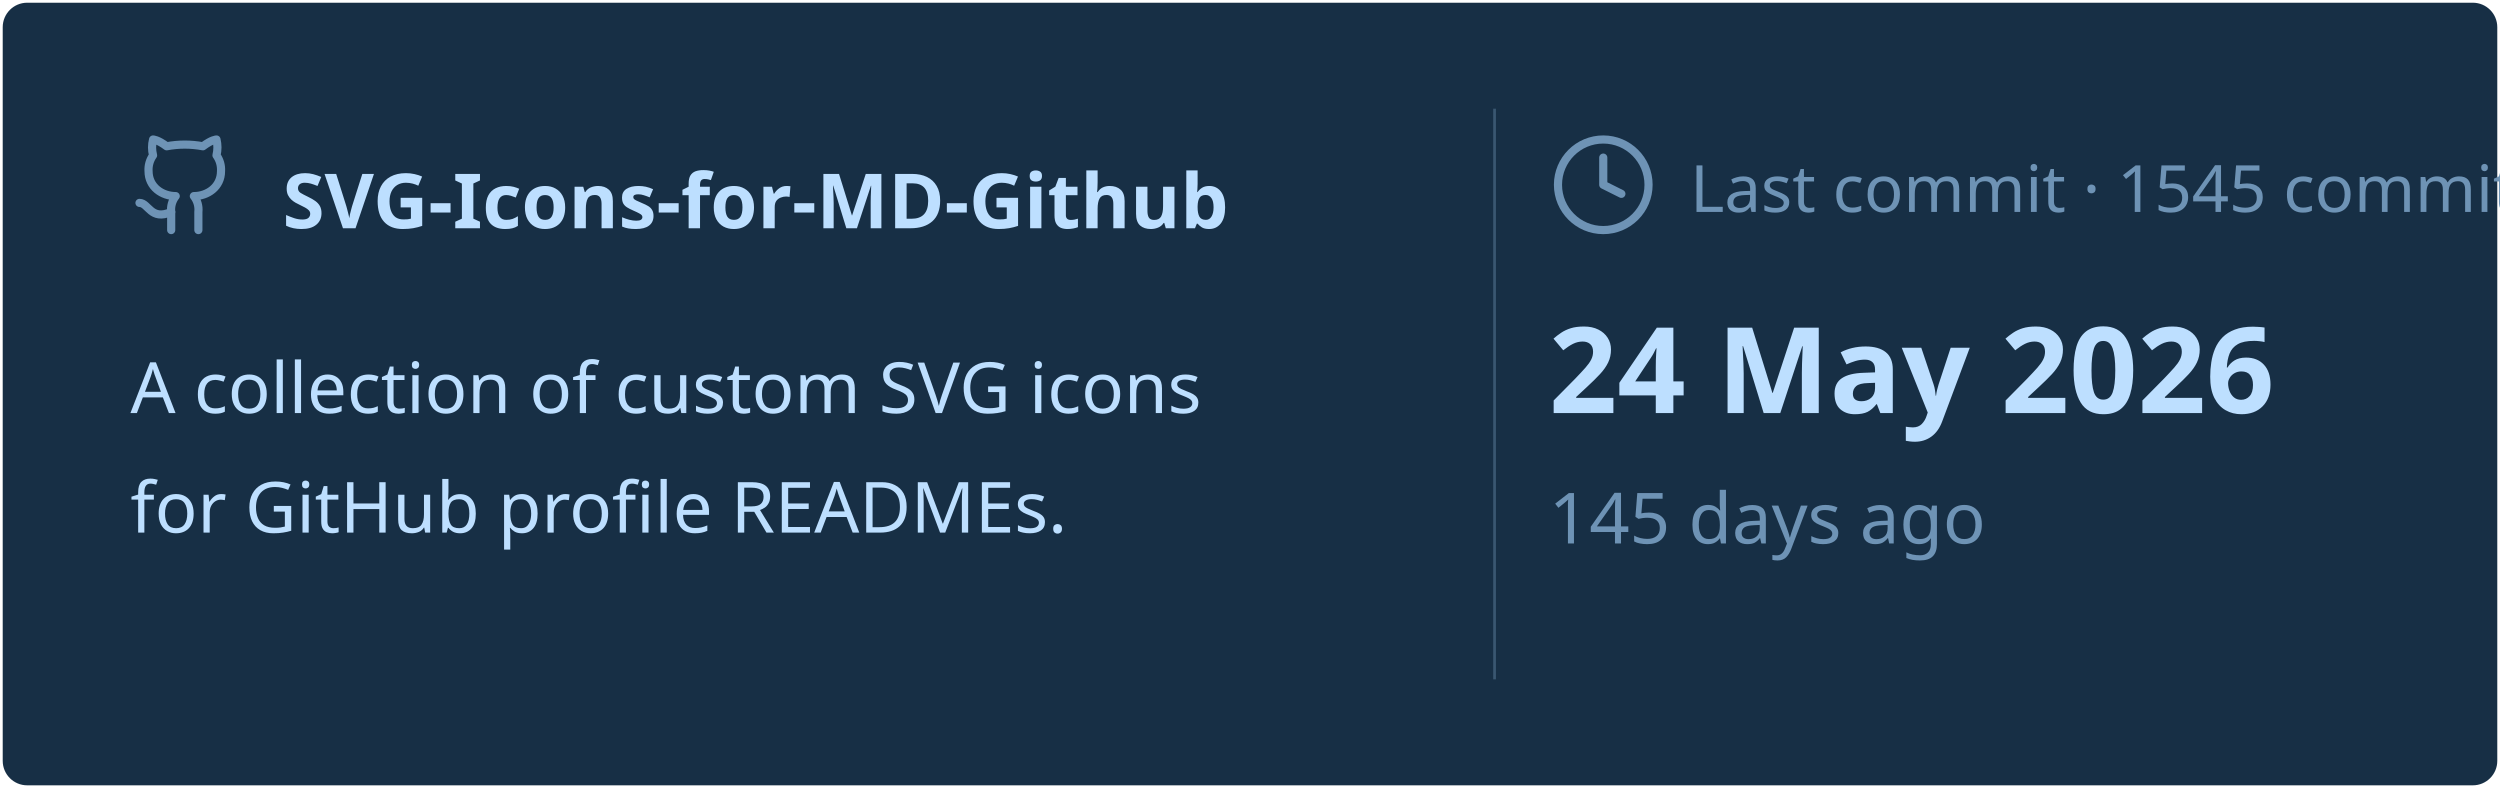
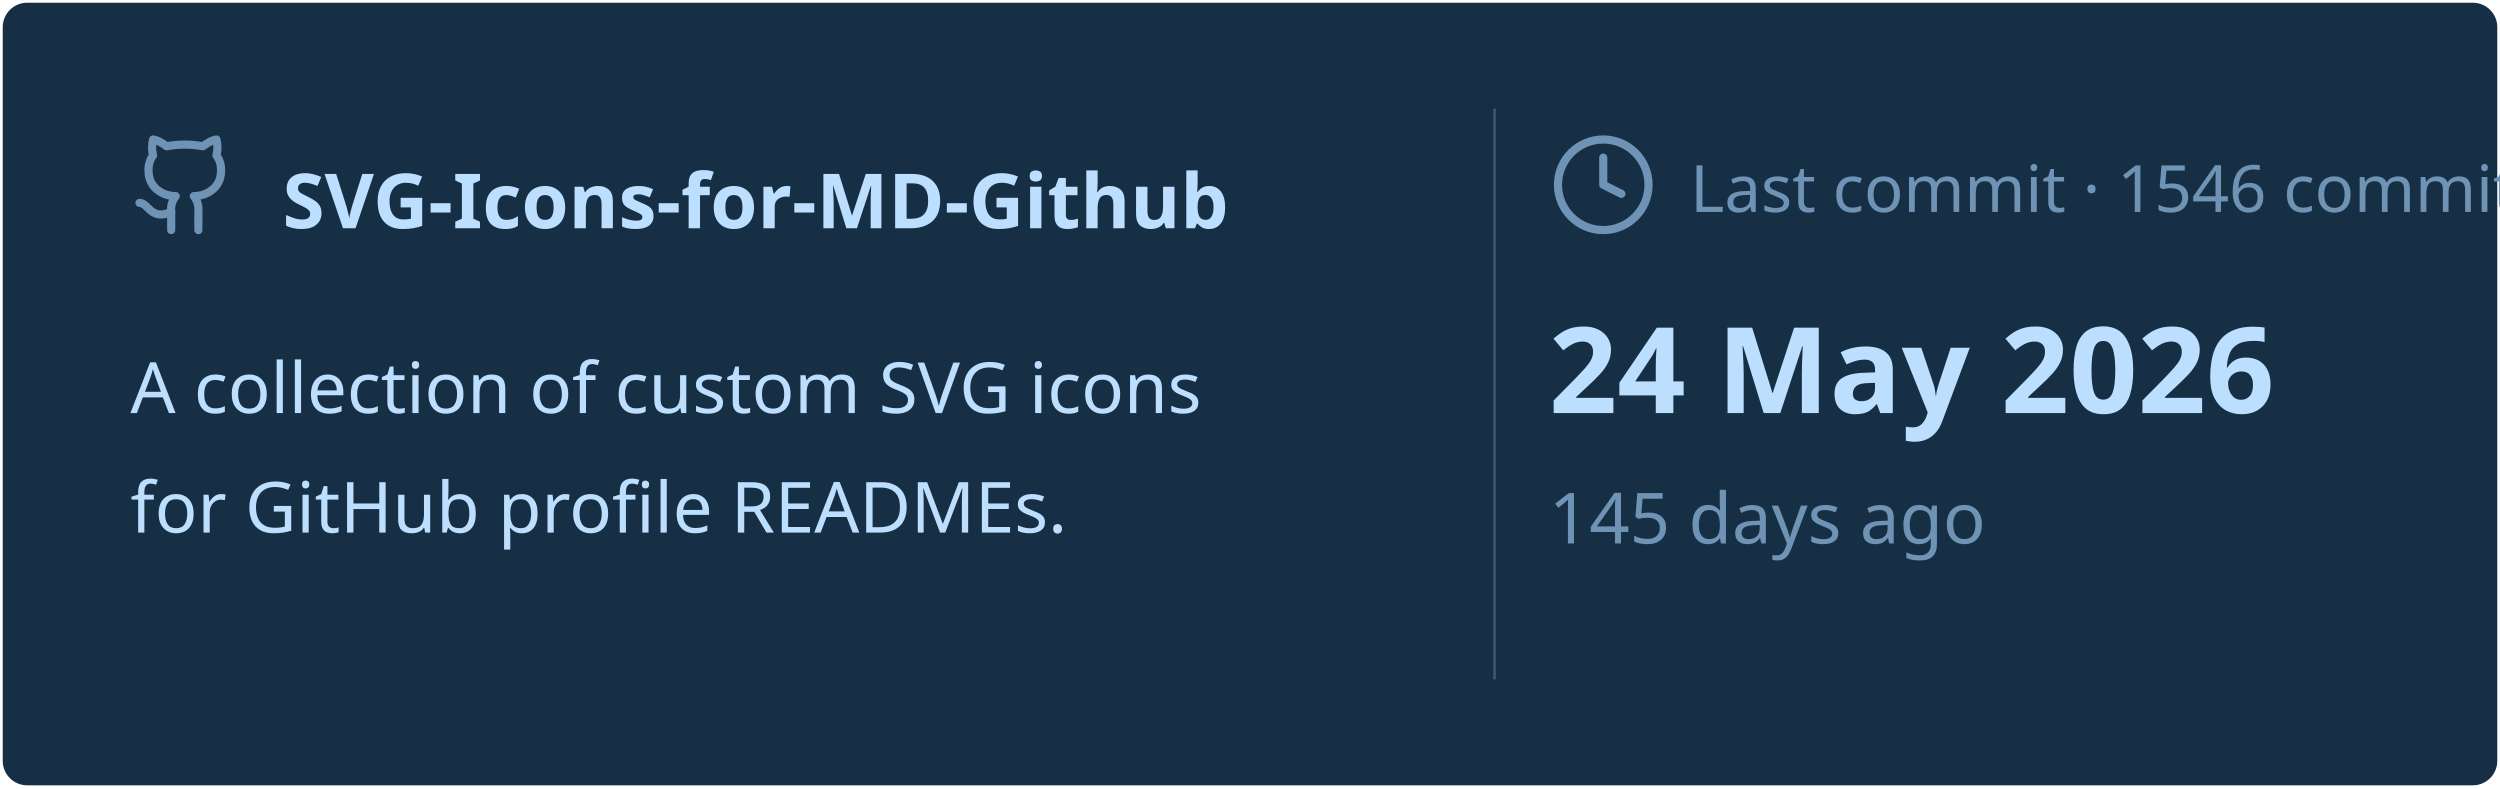
<svg xmlns="http://www.w3.org/2000/svg" viewBox="0 0 460 145" width="460px" height="145px">
  <rect stroke="#000000" stroke-opacity="0" fill="#172F45" rx="4.5" x="0.5" y="0.5" width="459" height="144" />
  <g transform="translate(24, 42)">
    <svg x="0" y="-18" width="20" height="20" viewBox="0 0 24 24" fill="none" stroke="#6E93B5" stroke-width="1.8" stroke-linecap="round" stroke-linejoin="round">
      <path d="M15 22v-4a4.8 4.8 0 0 0-1-3.5c3 0 6-2 6-5.5.08-1.25-.27-2.48-1-3.5.28-1.15.28-2.35 0-3.5 0 0-1 0-3 1.5-2.64-.5-5.36-.5-8 0C6 2 5 2 5 2c-.3 1.15-.3 2.35 0 3.5A5.403 5.403 0 0 0 4 9c0 3.5 3 5.5 6 5.5-.39.49-.68 1.05-.85 1.65-.17.6-.22 1.23-.15 1.85v4" />
      <path d="M9 18c-4.51 2-5-2-7-2" />
    </svg>
    <text x="28" y="0" font-family="&quot;Segoe UI&quot;, Ubuntu, sans-serif" font-size="14" font-weight="700" fill="#BDDFFF">SVG-Icons-for-MD-Github</text>
  </g>
  <text x="24" y="76" font-family="&quot;Segoe UI&quot;, Ubuntu, sans-serif" font-size="13" font-weight="400" fill="#BDDFFF">A collection of custom SVG icons</text>
  <text x="24" y="98" font-family="&quot;Segoe UI&quot;, Ubuntu, sans-serif" font-size="13" font-weight="400" fill="#BDDFFF">for GitHub profile READMEs.</text>
  <line x1="275" y1="20" x2="275" y2="125" stroke="#6E93B5" stroke-width="0.5" stroke-opacity="0.4" />
  <svg x="285" y="24" width="20" height="20" viewBox="0 0 24 24" fill="none" stroke="#6E93B5" stroke-width="1.8" stroke-linecap="round" stroke-linejoin="round">
    <circle cx="12" cy="12" r="10" />
    <polyline points="12 6 12 12 16 14" />
  </svg>
-   <text x="311" y="39" font-family="&quot;Segoe UI&quot;, Ubuntu, sans-serif" font-size="12" font-weight="400" fill="#6E93B5">Last commit · 1545 commits</text>
+   <text x="311" y="39" font-family="&quot;Segoe UI&quot;, Ubuntu, sans-serif" font-size="12" font-weight="400" fill="#6E93B5">Last commit · 1546 commits</text>
  <text x="285" y="76" font-family="&quot;Segoe UI&quot;, Ubuntu, sans-serif" font-size="22" font-weight="700" fill="#BDDFFF">24 May 2026</text>
  <text x="285" y="100" font-family="&quot;Segoe UI&quot;, Ubuntu, sans-serif" font-size="13" font-weight="400" fill="#6E93B5">145 days ago</text>
</svg>
